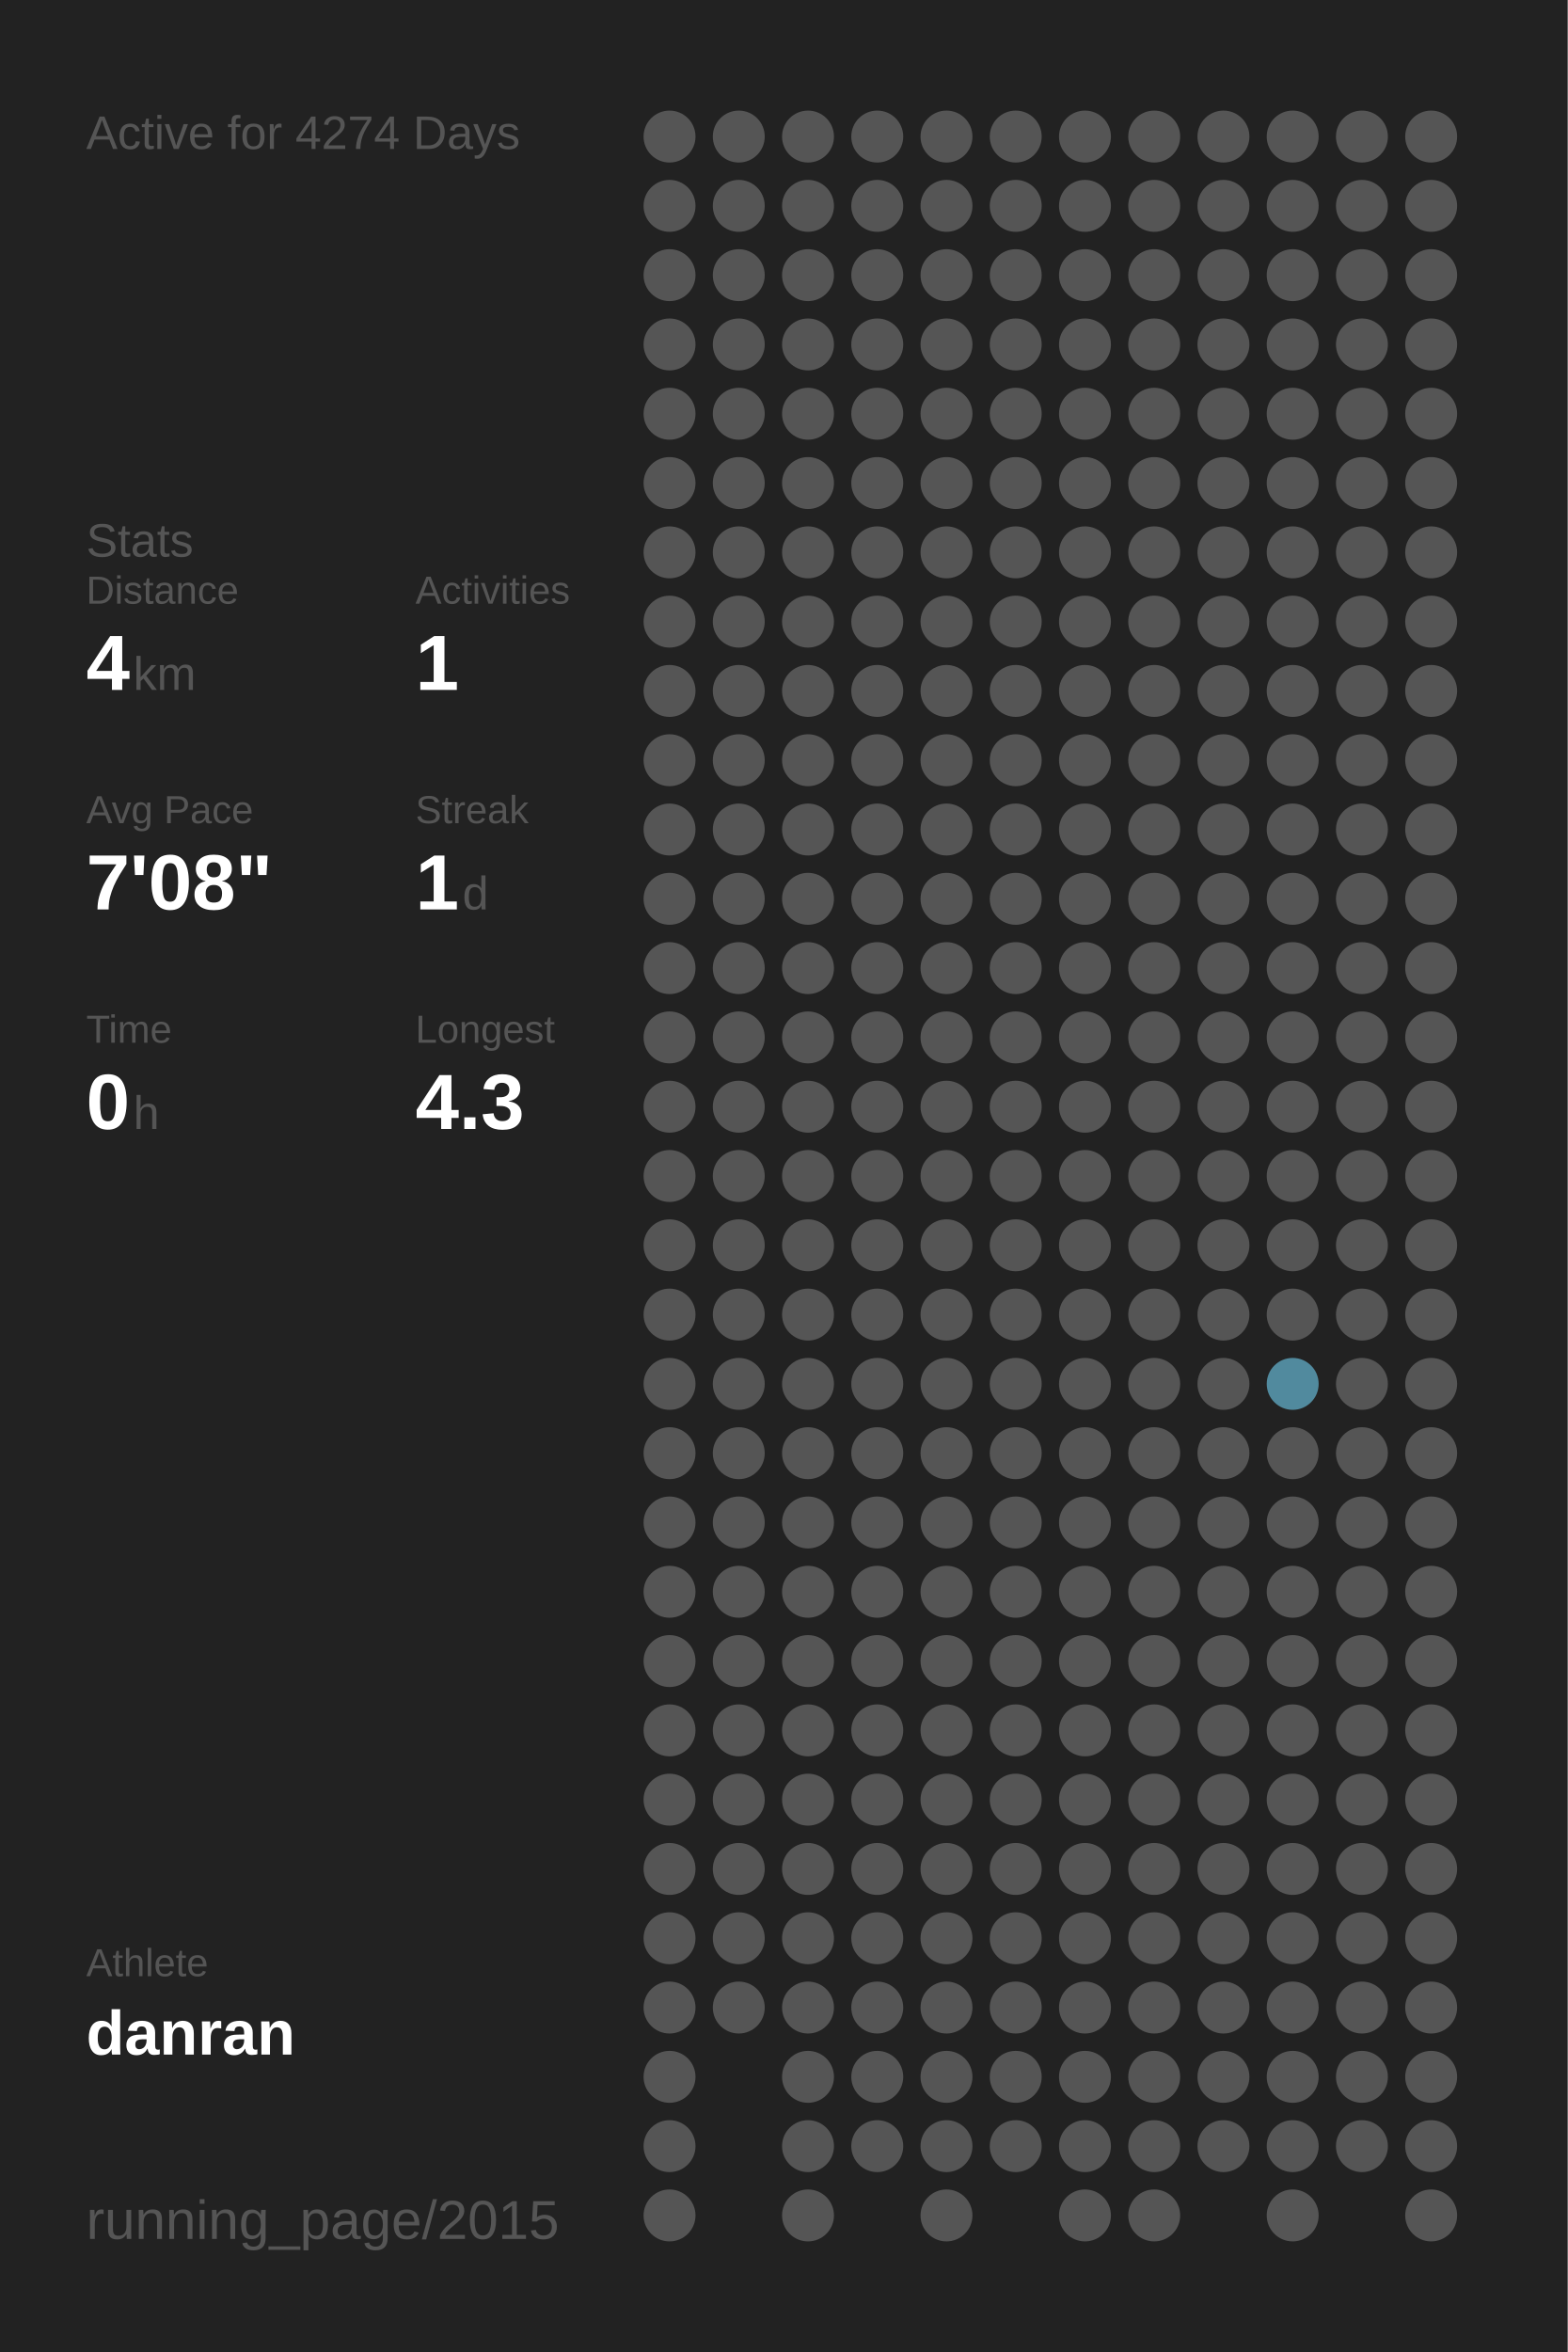
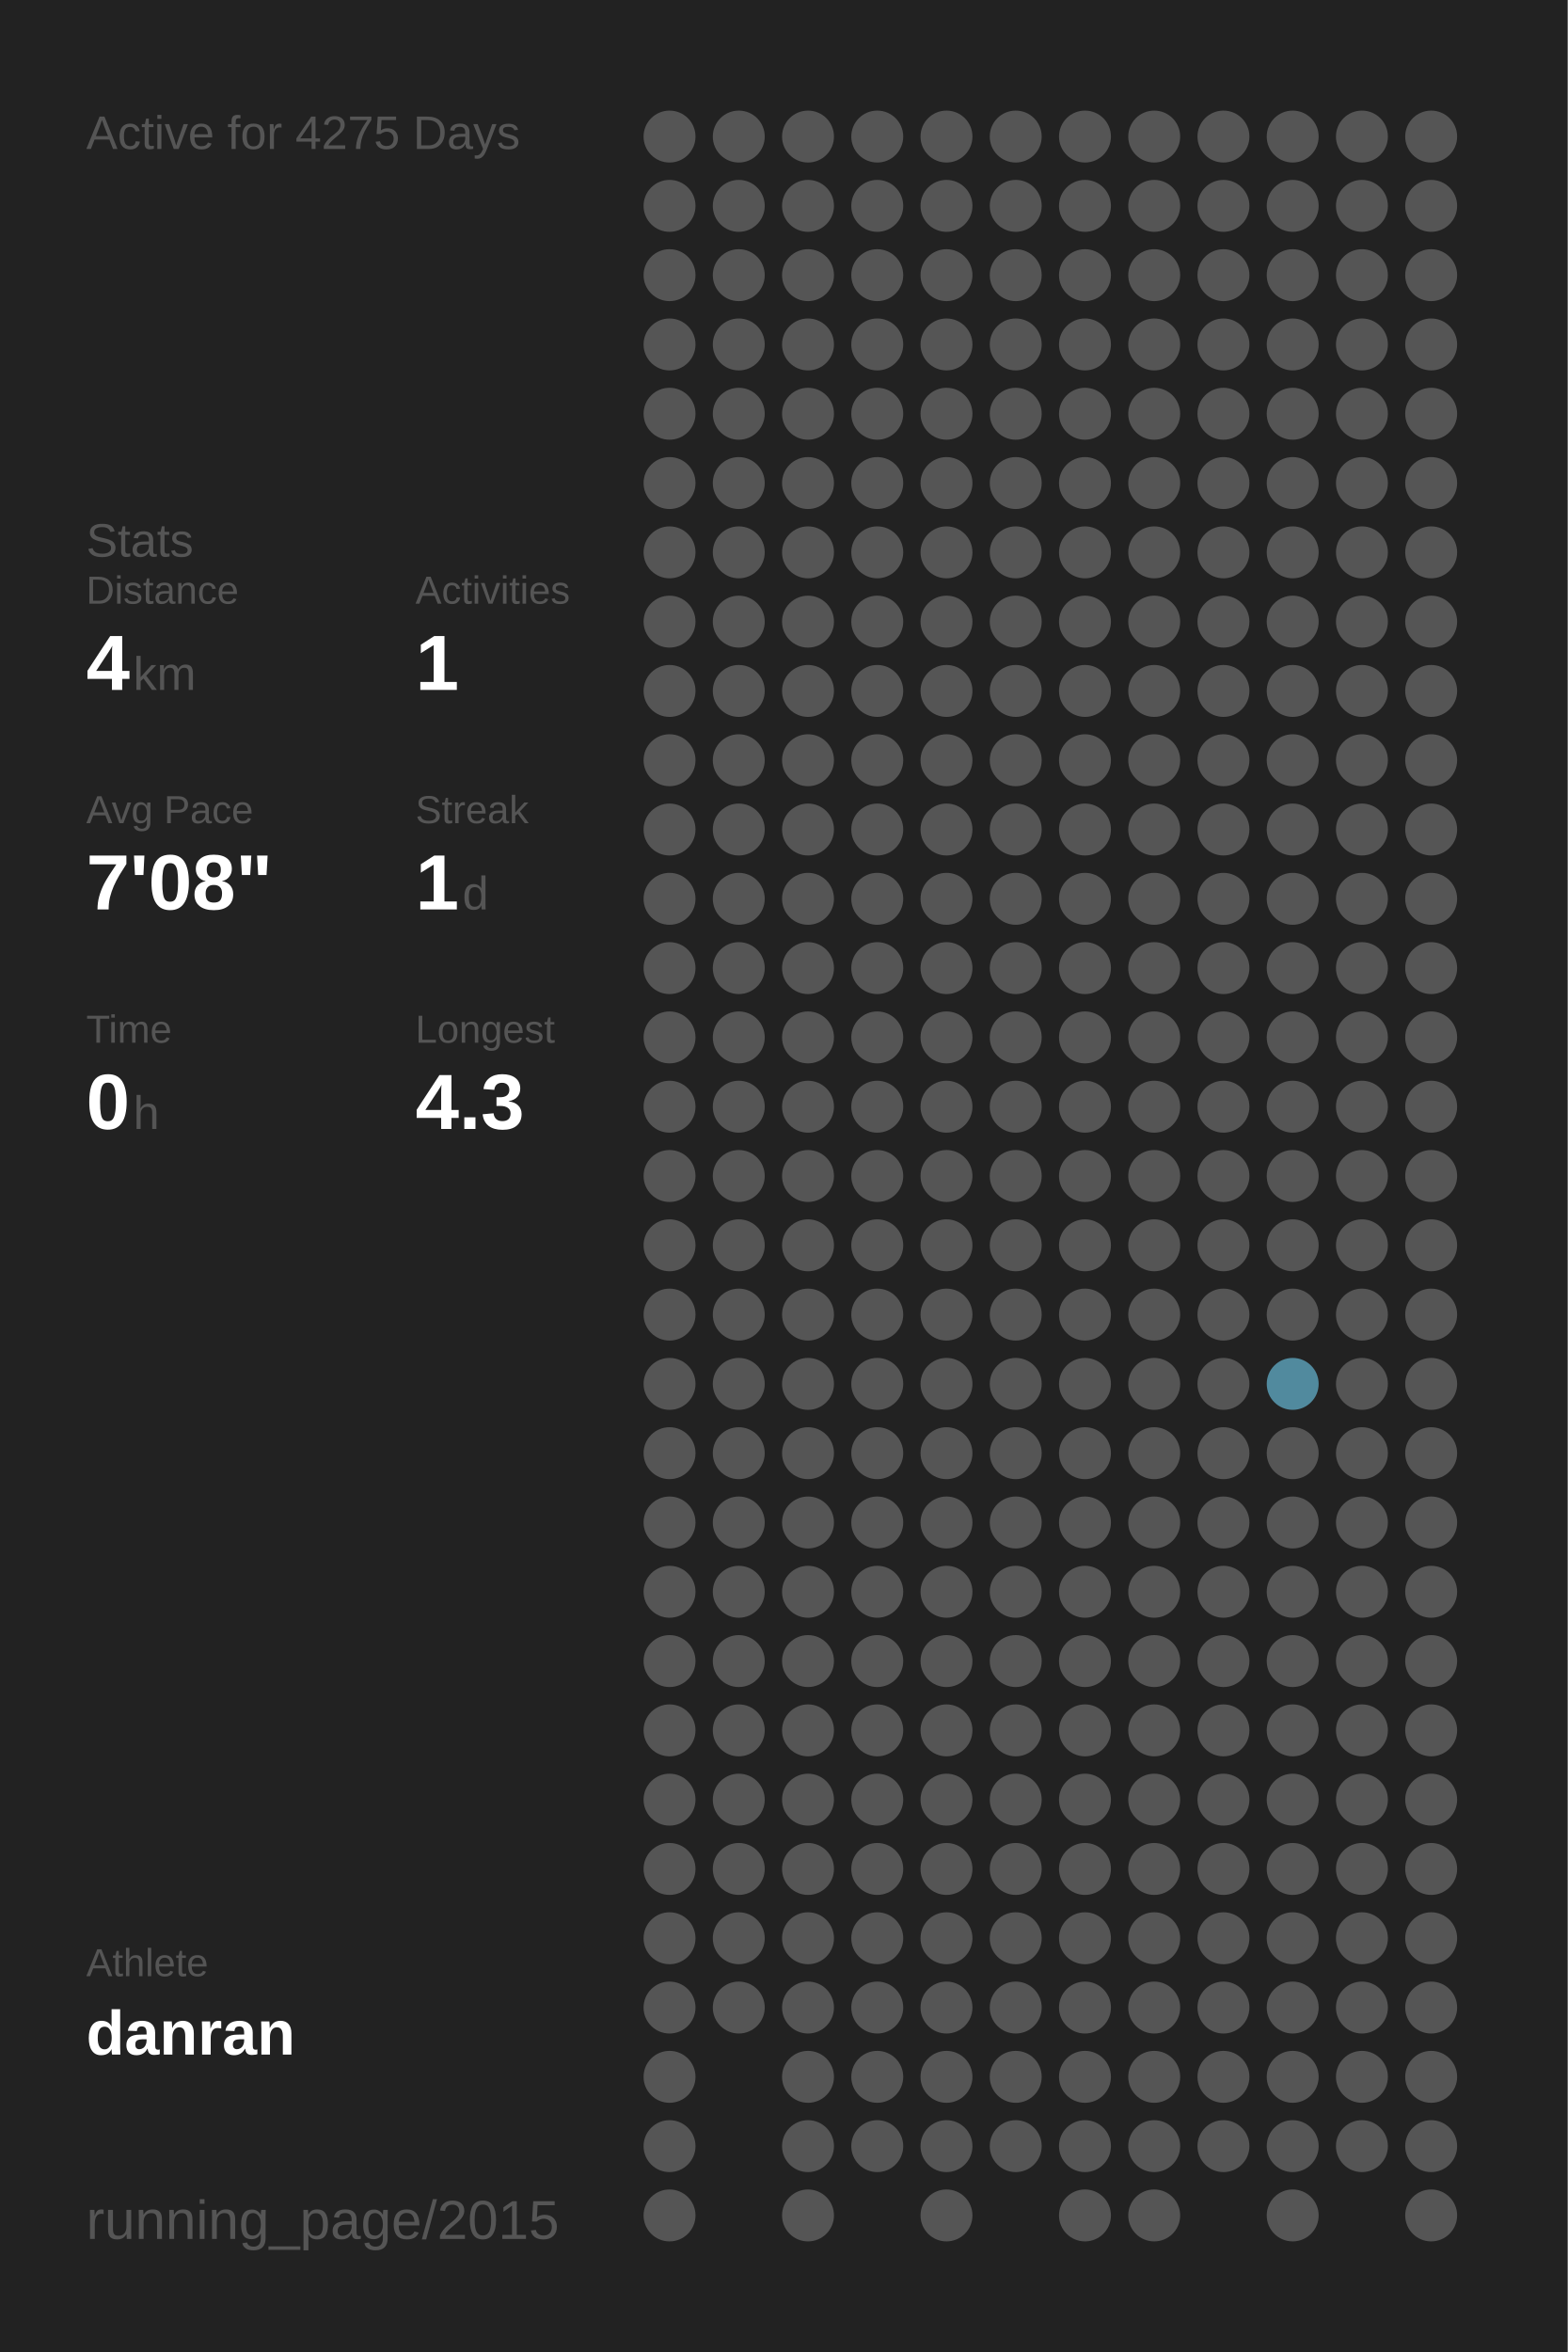
<svg xmlns="http://www.w3.org/2000/svg" baseProfile="full" height="300mm" version="1.1" viewBox="0,0,200,300" width="200mm">
  <defs />
  <rect fill="#222222" height="300" width="200" x="0" y="0" />
-   <text fill="#555555" style="font-size:6px; font-family:Arial;" x="11" y="19">Active for 4274 Days</text>
+   <text fill="#555555" style="font-size:6px; font-family:Arial;" x="11" y="19">Active for 4275 Days</text>
  <text fill="#555555" style="font-size:6px; font-family:Arial;" x="11" y="71">Stats</text>
  <text fill="#555555" style="font-size:5px; font-family:Arial;" x="11" y="77">Distance</text>
  <text fill="#FFFFFF" style="font-size:10px; font-family:Arial; font-weight:bold;" x="11" y="88">4</text>
  <text fill="#555555" style="font-size:6px; font-family:Arial;" x="17" y="88">km</text>
  <text fill="#555555" style="font-size:5px; font-family:Arial;" x="53" y="77">Activities</text>
  <text fill="#FFFFFF" style="font-size:10px; font-family:Arial; font-weight:bold;" x="53" y="88">1</text>
  <text fill="#555555" style="font-size:5px; font-family:Arial;" x="11" y="105">Avg Pace</text>
  <text fill="#FFFFFF" style="font-size:10px; font-family:Arial; font-weight:bold;" x="11" y="116">7'08"</text>
  <text fill="#555555" style="font-size:5px; font-family:Arial;" x="53" y="105">Streak</text>
  <text fill="#FFFFFF" style="font-size:10px; font-family:Arial; font-weight:bold;" x="53" y="116">1</text>
  <text fill="#555555" style="font-size:6px; font-family:Arial;" x="59" y="116">d</text>
  <text fill="#555555" style="font-size:5px; font-family:Arial;" x="11" y="133">Time</text>
  <text fill="#FFFFFF" style="font-size:10px; font-family:Arial; font-weight:bold;" x="11" y="144">0</text>
  <text fill="#555555" style="font-size:6px; font-family:Arial;" x="17" y="144">h</text>
  <text fill="#555555" style="font-size:5px; font-family:Arial;" x="53" y="133">Longest</text>
  <text fill="#FFFFFF" style="font-size:10px; font-family:Arial; font-weight:bold;" x="53" y="144">4.3</text>
  <text fill="#555555" style="font-size:5px; font-family:Arial;" x="11" y="252.065">Athlete</text>
  <text fill="#FFFFFF" style="font-size:8px; font-family:Arial; font-weight:bold;" x="11" y="262.065">danran</text>
  <text fill="#555555" style="font-size:7px; font-family:Arial;" x="11" y="285.581">running_page/2015</text>
  <circle cx="85.417" cy="17.419" fill="#555555" r="3.312" />
  <circle cx="85.417" cy="26.258" fill="#555555" r="3.312" />
  <circle cx="85.417" cy="35.097" fill="#555555" r="3.312" />
  <circle cx="85.417" cy="43.935" fill="#555555" r="3.312" />
  <circle cx="85.417" cy="52.774" fill="#555555" r="3.312" />
  <circle cx="85.417" cy="61.613" fill="#555555" r="3.312" />
  <circle cx="85.417" cy="70.452" fill="#555555" r="3.312" />
  <circle cx="85.417" cy="79.29" fill="#555555" r="3.312" />
  <circle cx="85.417" cy="88.129" fill="#555555" r="3.312" />
  <circle cx="85.417" cy="96.968" fill="#555555" r="3.312" />
  <circle cx="85.417" cy="105.806" fill="#555555" r="3.312" />
  <circle cx="85.417" cy="114.645" fill="#555555" r="3.312" />
  <circle cx="85.417" cy="123.484" fill="#555555" r="3.312" />
  <circle cx="85.417" cy="132.323" fill="#555555" r="3.312" />
  <circle cx="85.417" cy="141.161" fill="#555555" r="3.312" />
  <circle cx="85.417" cy="150" fill="#555555" r="3.312" />
  <circle cx="85.417" cy="158.839" fill="#555555" r="3.312" />
  <circle cx="85.417" cy="167.677" fill="#555555" r="3.312" />
  <circle cx="85.417" cy="176.516" fill="#555555" r="3.312" />
  <circle cx="85.417" cy="185.355" fill="#555555" r="3.312" />
  <circle cx="85.417" cy="194.194" fill="#555555" r="3.312" />
  <circle cx="85.417" cy="203.032" fill="#555555" r="3.312" />
  <circle cx="85.417" cy="211.871" fill="#555555" r="3.312" />
  <circle cx="85.417" cy="220.71" fill="#555555" r="3.312" />
  <circle cx="85.417" cy="229.548" fill="#555555" r="3.312" />
  <circle cx="85.417" cy="238.387" fill="#555555" r="3.312" />
  <circle cx="85.417" cy="247.226" fill="#555555" r="3.312" />
  <circle cx="85.417" cy="256.065" fill="#555555" r="3.312" />
  <circle cx="85.417" cy="264.903" fill="#555555" r="3.312" />
  <circle cx="85.417" cy="273.742" fill="#555555" r="3.312" />
  <circle cx="85.417" cy="282.581" fill="#555555" r="3.312" />
  <circle cx="94.25" cy="17.419" fill="#555555" r="3.312" />
  <circle cx="94.25" cy="26.258" fill="#555555" r="3.312" />
  <circle cx="94.25" cy="35.097" fill="#555555" r="3.312" />
  <circle cx="94.25" cy="43.935" fill="#555555" r="3.312" />
  <circle cx="94.25" cy="52.774" fill="#555555" r="3.312" />
  <circle cx="94.25" cy="61.613" fill="#555555" r="3.312" />
  <circle cx="94.25" cy="70.452" fill="#555555" r="3.312" />
  <circle cx="94.25" cy="79.29" fill="#555555" r="3.312" />
  <circle cx="94.25" cy="88.129" fill="#555555" r="3.312" />
  <circle cx="94.25" cy="96.968" fill="#555555" r="3.312" />
  <circle cx="94.25" cy="105.806" fill="#555555" r="3.312" />
  <circle cx="94.25" cy="114.645" fill="#555555" r="3.312" />
  <circle cx="94.25" cy="123.484" fill="#555555" r="3.312" />
  <circle cx="94.25" cy="132.323" fill="#555555" r="3.312" />
  <circle cx="94.25" cy="141.161" fill="#555555" r="3.312" />
  <circle cx="94.25" cy="150" fill="#555555" r="3.312" />
  <circle cx="94.25" cy="158.839" fill="#555555" r="3.312" />
  <circle cx="94.25" cy="167.677" fill="#555555" r="3.312" />
  <circle cx="94.25" cy="176.516" fill="#555555" r="3.312" />
  <circle cx="94.25" cy="185.355" fill="#555555" r="3.312" />
  <circle cx="94.25" cy="194.194" fill="#555555" r="3.312" />
  <circle cx="94.25" cy="203.032" fill="#555555" r="3.312" />
  <circle cx="94.25" cy="211.871" fill="#555555" r="3.312" />
  <circle cx="94.25" cy="220.71" fill="#555555" r="3.312" />
  <circle cx="94.25" cy="229.548" fill="#555555" r="3.312" />
  <circle cx="94.25" cy="238.387" fill="#555555" r="3.312" />
  <circle cx="94.25" cy="247.226" fill="#555555" r="3.312" />
  <circle cx="94.25" cy="256.065" fill="#555555" r="3.312" />
  <circle cx="103.083" cy="17.419" fill="#555555" r="3.312" />
  <circle cx="103.083" cy="26.258" fill="#555555" r="3.312" />
  <circle cx="103.083" cy="35.097" fill="#555555" r="3.312" />
  <circle cx="103.083" cy="43.935" fill="#555555" r="3.312" />
  <circle cx="103.083" cy="52.774" fill="#555555" r="3.312" />
  <circle cx="103.083" cy="61.613" fill="#555555" r="3.312" />
  <circle cx="103.083" cy="70.452" fill="#555555" r="3.312" />
  <circle cx="103.083" cy="79.29" fill="#555555" r="3.312" />
  <circle cx="103.083" cy="88.129" fill="#555555" r="3.312" />
  <circle cx="103.083" cy="96.968" fill="#555555" r="3.312" />
  <circle cx="103.083" cy="105.806" fill="#555555" r="3.312" />
  <circle cx="103.083" cy="114.645" fill="#555555" r="3.312" />
  <circle cx="103.083" cy="123.484" fill="#555555" r="3.312" />
  <circle cx="103.083" cy="132.323" fill="#555555" r="3.312" />
  <circle cx="103.083" cy="141.161" fill="#555555" r="3.312" />
  <circle cx="103.083" cy="150" fill="#555555" r="3.312" />
  <circle cx="103.083" cy="158.839" fill="#555555" r="3.312" />
  <circle cx="103.083" cy="167.677" fill="#555555" r="3.312" />
  <circle cx="103.083" cy="176.516" fill="#555555" r="3.312" />
  <circle cx="103.083" cy="185.355" fill="#555555" r="3.312" />
  <circle cx="103.083" cy="194.194" fill="#555555" r="3.312" />
  <circle cx="103.083" cy="203.032" fill="#555555" r="3.312" />
  <circle cx="103.083" cy="211.871" fill="#555555" r="3.312" />
  <circle cx="103.083" cy="220.71" fill="#555555" r="3.312" />
  <circle cx="103.083" cy="229.548" fill="#555555" r="3.312" />
  <circle cx="103.083" cy="238.387" fill="#555555" r="3.312" />
  <circle cx="103.083" cy="247.226" fill="#555555" r="3.312" />
  <circle cx="103.083" cy="256.065" fill="#555555" r="3.312" />
  <circle cx="103.083" cy="264.903" fill="#555555" r="3.312" />
  <circle cx="103.083" cy="273.742" fill="#555555" r="3.312" />
  <circle cx="103.083" cy="282.581" fill="#555555" r="3.312" />
  <circle cx="111.917" cy="17.419" fill="#555555" r="3.312" />
  <circle cx="111.917" cy="26.258" fill="#555555" r="3.312" />
  <circle cx="111.917" cy="35.097" fill="#555555" r="3.312" />
  <circle cx="111.917" cy="43.935" fill="#555555" r="3.312" />
  <circle cx="111.917" cy="52.774" fill="#555555" r="3.312" />
  <circle cx="111.917" cy="61.613" fill="#555555" r="3.312" />
  <circle cx="111.917" cy="70.452" fill="#555555" r="3.312" />
  <circle cx="111.917" cy="79.29" fill="#555555" r="3.312" />
  <circle cx="111.917" cy="88.129" fill="#555555" r="3.312" />
  <circle cx="111.917" cy="96.968" fill="#555555" r="3.312" />
  <circle cx="111.917" cy="105.806" fill="#555555" r="3.312" />
  <circle cx="111.917" cy="114.645" fill="#555555" r="3.312" />
  <circle cx="111.917" cy="123.484" fill="#555555" r="3.312" />
  <circle cx="111.917" cy="132.323" fill="#555555" r="3.312" />
  <circle cx="111.917" cy="141.161" fill="#555555" r="3.312" />
  <circle cx="111.917" cy="150" fill="#555555" r="3.312" />
  <circle cx="111.917" cy="158.839" fill="#555555" r="3.312" />
  <circle cx="111.917" cy="167.677" fill="#555555" r="3.312" />
  <circle cx="111.917" cy="176.516" fill="#555555" r="3.312" />
  <circle cx="111.917" cy="185.355" fill="#555555" r="3.312" />
  <circle cx="111.917" cy="194.194" fill="#555555" r="3.312" />
  <circle cx="111.917" cy="203.032" fill="#555555" r="3.312" />
  <circle cx="111.917" cy="211.871" fill="#555555" r="3.312" />
  <circle cx="111.917" cy="220.71" fill="#555555" r="3.312" />
  <circle cx="111.917" cy="229.548" fill="#555555" r="3.312" />
  <circle cx="111.917" cy="238.387" fill="#555555" r="3.312" />
  <circle cx="111.917" cy="247.226" fill="#555555" r="3.312" />
  <circle cx="111.917" cy="256.065" fill="#555555" r="3.312" />
  <circle cx="111.917" cy="264.903" fill="#555555" r="3.312" />
  <circle cx="111.917" cy="273.742" fill="#555555" r="3.312" />
  <circle cx="120.75" cy="17.419" fill="#555555" r="3.312" />
  <circle cx="120.75" cy="26.258" fill="#555555" r="3.312" />
  <circle cx="120.75" cy="35.097" fill="#555555" r="3.312" />
  <circle cx="120.75" cy="43.935" fill="#555555" r="3.312" />
  <circle cx="120.75" cy="52.774" fill="#555555" r="3.312" />
  <circle cx="120.75" cy="61.613" fill="#555555" r="3.312" />
  <circle cx="120.75" cy="70.452" fill="#555555" r="3.312" />
  <circle cx="120.75" cy="79.29" fill="#555555" r="3.312" />
  <circle cx="120.75" cy="88.129" fill="#555555" r="3.312" />
  <circle cx="120.75" cy="96.968" fill="#555555" r="3.312" />
  <circle cx="120.75" cy="105.806" fill="#555555" r="3.312" />
  <circle cx="120.75" cy="114.645" fill="#555555" r="3.312" />
  <circle cx="120.75" cy="123.484" fill="#555555" r="3.312" />
  <circle cx="120.75" cy="132.323" fill="#555555" r="3.312" />
  <circle cx="120.75" cy="141.161" fill="#555555" r="3.312" />
  <circle cx="120.75" cy="150" fill="#555555" r="3.312" />
  <circle cx="120.75" cy="158.839" fill="#555555" r="3.312" />
  <circle cx="120.75" cy="167.677" fill="#555555" r="3.312" />
  <circle cx="120.75" cy="176.516" fill="#555555" r="3.312" />
  <circle cx="120.75" cy="185.355" fill="#555555" r="3.312" />
  <circle cx="120.75" cy="194.194" fill="#555555" r="3.312" />
  <circle cx="120.75" cy="203.032" fill="#555555" r="3.312" />
  <circle cx="120.75" cy="211.871" fill="#555555" r="3.312" />
  <circle cx="120.75" cy="220.71" fill="#555555" r="3.312" />
  <circle cx="120.75" cy="229.548" fill="#555555" r="3.312" />
  <circle cx="120.75" cy="238.387" fill="#555555" r="3.312" />
  <circle cx="120.75" cy="247.226" fill="#555555" r="3.312" />
  <circle cx="120.75" cy="256.065" fill="#555555" r="3.312" />
  <circle cx="120.75" cy="264.903" fill="#555555" r="3.312" />
  <circle cx="120.75" cy="273.742" fill="#555555" r="3.312" />
  <circle cx="120.75" cy="282.581" fill="#555555" r="3.312" />
  <circle cx="129.583" cy="17.419" fill="#555555" r="3.312" />
  <circle cx="129.583" cy="26.258" fill="#555555" r="3.312" />
  <circle cx="129.583" cy="35.097" fill="#555555" r="3.312" />
  <circle cx="129.583" cy="43.935" fill="#555555" r="3.312" />
  <circle cx="129.583" cy="52.774" fill="#555555" r="3.312" />
  <circle cx="129.583" cy="61.613" fill="#555555" r="3.312" />
  <circle cx="129.583" cy="70.452" fill="#555555" r="3.312" />
  <circle cx="129.583" cy="79.29" fill="#555555" r="3.312" />
  <circle cx="129.583" cy="88.129" fill="#555555" r="3.312" />
  <circle cx="129.583" cy="96.968" fill="#555555" r="3.312" />
  <circle cx="129.583" cy="105.806" fill="#555555" r="3.312" />
  <circle cx="129.583" cy="114.645" fill="#555555" r="3.312" />
  <circle cx="129.583" cy="123.484" fill="#555555" r="3.312" />
  <circle cx="129.583" cy="132.323" fill="#555555" r="3.312" />
  <circle cx="129.583" cy="141.161" fill="#555555" r="3.312" />
  <circle cx="129.583" cy="150" fill="#555555" r="3.312" />
  <circle cx="129.583" cy="158.839" fill="#555555" r="3.312" />
  <circle cx="129.583" cy="167.677" fill="#555555" r="3.312" />
  <circle cx="129.583" cy="176.516" fill="#555555" r="3.312" />
  <circle cx="129.583" cy="185.355" fill="#555555" r="3.312" />
  <circle cx="129.583" cy="194.194" fill="#555555" r="3.312" />
  <circle cx="129.583" cy="203.032" fill="#555555" r="3.312" />
  <circle cx="129.583" cy="211.871" fill="#555555" r="3.312" />
  <circle cx="129.583" cy="220.71" fill="#555555" r="3.312" />
  <circle cx="129.583" cy="229.548" fill="#555555" r="3.312" />
  <circle cx="129.583" cy="238.387" fill="#555555" r="3.312" />
  <circle cx="129.583" cy="247.226" fill="#555555" r="3.312" />
  <circle cx="129.583" cy="256.065" fill="#555555" r="3.312" />
  <circle cx="129.583" cy="264.903" fill="#555555" r="3.312" />
  <circle cx="129.583" cy="273.742" fill="#555555" r="3.312" />
  <circle cx="138.417" cy="17.419" fill="#555555" r="3.312" />
  <circle cx="138.417" cy="26.258" fill="#555555" r="3.312" />
  <circle cx="138.417" cy="35.097" fill="#555555" r="3.312" />
  <circle cx="138.417" cy="43.935" fill="#555555" r="3.312" />
  <circle cx="138.417" cy="52.774" fill="#555555" r="3.312" />
  <circle cx="138.417" cy="61.613" fill="#555555" r="3.312" />
  <circle cx="138.417" cy="70.452" fill="#555555" r="3.312" />
  <circle cx="138.417" cy="79.29" fill="#555555" r="3.312" />
  <circle cx="138.417" cy="88.129" fill="#555555" r="3.312" />
  <circle cx="138.417" cy="96.968" fill="#555555" r="3.312" />
  <circle cx="138.417" cy="105.806" fill="#555555" r="3.312" />
  <circle cx="138.417" cy="114.645" fill="#555555" r="3.312" />
  <circle cx="138.417" cy="123.484" fill="#555555" r="3.312" />
  <circle cx="138.417" cy="132.323" fill="#555555" r="3.312" />
  <circle cx="138.417" cy="141.161" fill="#555555" r="3.312" />
  <circle cx="138.417" cy="150" fill="#555555" r="3.312" />
  <circle cx="138.417" cy="158.839" fill="#555555" r="3.312" />
  <circle cx="138.417" cy="167.677" fill="#555555" r="3.312" />
  <circle cx="138.417" cy="176.516" fill="#555555" r="3.312" />
  <circle cx="138.417" cy="185.355" fill="#555555" r="3.312" />
  <circle cx="138.417" cy="194.194" fill="#555555" r="3.312" />
  <circle cx="138.417" cy="203.032" fill="#555555" r="3.312" />
  <circle cx="138.417" cy="211.871" fill="#555555" r="3.312" />
  <circle cx="138.417" cy="220.71" fill="#555555" r="3.312" />
  <circle cx="138.417" cy="229.548" fill="#555555" r="3.312" />
  <circle cx="138.417" cy="238.387" fill="#555555" r="3.312" />
  <circle cx="138.417" cy="247.226" fill="#555555" r="3.312" />
  <circle cx="138.417" cy="256.065" fill="#555555" r="3.312" />
  <circle cx="138.417" cy="264.903" fill="#555555" r="3.312" />
  <circle cx="138.417" cy="273.742" fill="#555555" r="3.312" />
  <circle cx="138.417" cy="282.581" fill="#555555" r="3.312" />
  <circle cx="147.25" cy="17.419" fill="#555555" r="3.312" />
  <circle cx="147.25" cy="26.258" fill="#555555" r="3.312" />
  <circle cx="147.25" cy="35.097" fill="#555555" r="3.312" />
  <circle cx="147.25" cy="43.935" fill="#555555" r="3.312" />
  <circle cx="147.25" cy="52.774" fill="#555555" r="3.312" />
  <circle cx="147.25" cy="61.613" fill="#555555" r="3.312" />
  <circle cx="147.25" cy="70.452" fill="#555555" r="3.312" />
  <circle cx="147.25" cy="79.29" fill="#555555" r="3.312" />
  <circle cx="147.25" cy="88.129" fill="#555555" r="3.312" />
  <circle cx="147.25" cy="96.968" fill="#555555" r="3.312" />
  <circle cx="147.25" cy="105.806" fill="#555555" r="3.312" />
  <circle cx="147.25" cy="114.645" fill="#555555" r="3.312" />
  <circle cx="147.25" cy="123.484" fill="#555555" r="3.312" />
  <circle cx="147.25" cy="132.323" fill="#555555" r="3.312" />
  <circle cx="147.25" cy="141.161" fill="#555555" r="3.312" />
  <circle cx="147.25" cy="150" fill="#555555" r="3.312" />
  <circle cx="147.25" cy="158.839" fill="#555555" r="3.312" />
  <circle cx="147.25" cy="167.677" fill="#555555" r="3.312" />
  <circle cx="147.25" cy="176.516" fill="#555555" r="3.312" />
  <circle cx="147.25" cy="185.355" fill="#555555" r="3.312" />
  <circle cx="147.25" cy="194.194" fill="#555555" r="3.312" />
  <circle cx="147.25" cy="203.032" fill="#555555" r="3.312" />
  <circle cx="147.25" cy="211.871" fill="#555555" r="3.312" />
  <circle cx="147.25" cy="220.71" fill="#555555" r="3.312" />
  <circle cx="147.25" cy="229.548" fill="#555555" r="3.312" />
  <circle cx="147.25" cy="238.387" fill="#555555" r="3.312" />
  <circle cx="147.25" cy="247.226" fill="#555555" r="3.312" />
  <circle cx="147.25" cy="256.065" fill="#555555" r="3.312" />
  <circle cx="147.25" cy="264.903" fill="#555555" r="3.312" />
  <circle cx="147.25" cy="273.742" fill="#555555" r="3.312" />
  <circle cx="147.25" cy="282.581" fill="#555555" r="3.312" />
  <circle cx="156.083" cy="17.419" fill="#555555" r="3.312" />
  <circle cx="156.083" cy="26.258" fill="#555555" r="3.312" />
  <circle cx="156.083" cy="35.097" fill="#555555" r="3.312" />
  <circle cx="156.083" cy="43.935" fill="#555555" r="3.312" />
  <circle cx="156.083" cy="52.774" fill="#555555" r="3.312" />
  <circle cx="156.083" cy="61.613" fill="#555555" r="3.312" />
  <circle cx="156.083" cy="70.452" fill="#555555" r="3.312" />
  <circle cx="156.083" cy="79.29" fill="#555555" r="3.312" />
  <circle cx="156.083" cy="88.129" fill="#555555" r="3.312" />
  <circle cx="156.083" cy="96.968" fill="#555555" r="3.312" />
  <circle cx="156.083" cy="105.806" fill="#555555" r="3.312" />
  <circle cx="156.083" cy="114.645" fill="#555555" r="3.312" />
  <circle cx="156.083" cy="123.484" fill="#555555" r="3.312" />
  <circle cx="156.083" cy="132.323" fill="#555555" r="3.312" />
  <circle cx="156.083" cy="141.161" fill="#555555" r="3.312" />
  <circle cx="156.083" cy="150" fill="#555555" r="3.312" />
  <circle cx="156.083" cy="158.839" fill="#555555" r="3.312" />
  <circle cx="156.083" cy="167.677" fill="#555555" r="3.312" />
  <circle cx="156.083" cy="176.516" fill="#555555" r="3.312" />
  <circle cx="156.083" cy="185.355" fill="#555555" r="3.312" />
  <circle cx="156.083" cy="194.194" fill="#555555" r="3.312" />
  <circle cx="156.083" cy="203.032" fill="#555555" r="3.312" />
  <circle cx="156.083" cy="211.871" fill="#555555" r="3.312" />
  <circle cx="156.083" cy="220.71" fill="#555555" r="3.312" />
  <circle cx="156.083" cy="229.548" fill="#555555" r="3.312" />
  <circle cx="156.083" cy="238.387" fill="#555555" r="3.312" />
  <circle cx="156.083" cy="247.226" fill="#555555" r="3.312" />
  <circle cx="156.083" cy="256.065" fill="#555555" r="3.312" />
  <circle cx="156.083" cy="264.903" fill="#555555" r="3.312" />
  <circle cx="156.083" cy="273.742" fill="#555555" r="3.312" />
  <circle cx="164.917" cy="17.419" fill="#555555" r="3.312" />
  <circle cx="164.917" cy="26.258" fill="#555555" r="3.312" />
  <circle cx="164.917" cy="35.097" fill="#555555" r="3.312" />
  <circle cx="164.917" cy="43.935" fill="#555555" r="3.312" />
  <circle cx="164.917" cy="52.774" fill="#555555" r="3.312" />
  <circle cx="164.917" cy="61.613" fill="#555555" r="3.312" />
  <circle cx="164.917" cy="70.452" fill="#555555" r="3.312" />
  <circle cx="164.917" cy="79.29" fill="#555555" r="3.312" />
  <circle cx="164.917" cy="88.129" fill="#555555" r="3.312" />
  <circle cx="164.917" cy="96.968" fill="#555555" r="3.312" />
  <circle cx="164.917" cy="105.806" fill="#555555" r="3.312" />
  <circle cx="164.917" cy="114.645" fill="#555555" r="3.312" />
  <circle cx="164.917" cy="123.484" fill="#555555" r="3.312" />
  <circle cx="164.917" cy="132.323" fill="#555555" r="3.312" />
  <circle cx="164.917" cy="141.161" fill="#555555" r="3.312" />
  <circle cx="164.917" cy="150" fill="#555555" r="3.312" />
  <circle cx="164.917" cy="158.839" fill="#555555" r="3.312" />
  <circle cx="164.917" cy="167.677" fill="#555555" r="3.312" />
  <circle cx="164.917" cy="176.516" fill="#518a9e" r="3.312" />
  <circle cx="164.917" cy="185.355" fill="#555555" r="3.312" />
  <circle cx="164.917" cy="194.194" fill="#555555" r="3.312" />
  <circle cx="164.917" cy="203.032" fill="#555555" r="3.312" />
  <circle cx="164.917" cy="211.871" fill="#555555" r="3.312" />
  <circle cx="164.917" cy="220.71" fill="#555555" r="3.312" />
  <circle cx="164.917" cy="229.548" fill="#555555" r="3.312" />
  <circle cx="164.917" cy="238.387" fill="#555555" r="3.312" />
  <circle cx="164.917" cy="247.226" fill="#555555" r="3.312" />
  <circle cx="164.917" cy="256.065" fill="#555555" r="3.312" />
  <circle cx="164.917" cy="264.903" fill="#555555" r="3.312" />
  <circle cx="164.917" cy="273.742" fill="#555555" r="3.312" />
  <circle cx="164.917" cy="282.581" fill="#555555" r="3.312" />
  <circle cx="173.75" cy="17.419" fill="#555555" r="3.312" />
  <circle cx="173.75" cy="26.258" fill="#555555" r="3.312" />
  <circle cx="173.75" cy="35.097" fill="#555555" r="3.312" />
  <circle cx="173.75" cy="43.935" fill="#555555" r="3.312" />
  <circle cx="173.75" cy="52.774" fill="#555555" r="3.312" />
  <circle cx="173.75" cy="61.613" fill="#555555" r="3.312" />
  <circle cx="173.75" cy="70.452" fill="#555555" r="3.312" />
  <circle cx="173.75" cy="79.29" fill="#555555" r="3.312" />
  <circle cx="173.75" cy="88.129" fill="#555555" r="3.312" />
  <circle cx="173.75" cy="96.968" fill="#555555" r="3.312" />
  <circle cx="173.75" cy="105.806" fill="#555555" r="3.312" />
  <circle cx="173.75" cy="114.645" fill="#555555" r="3.312" />
  <circle cx="173.75" cy="123.484" fill="#555555" r="3.312" />
  <circle cx="173.75" cy="132.323" fill="#555555" r="3.312" />
  <circle cx="173.75" cy="141.161" fill="#555555" r="3.312" />
  <circle cx="173.75" cy="150" fill="#555555" r="3.312" />
  <circle cx="173.75" cy="158.839" fill="#555555" r="3.312" />
  <circle cx="173.75" cy="167.677" fill="#555555" r="3.312" />
  <circle cx="173.75" cy="176.516" fill="#555555" r="3.312" />
  <circle cx="173.75" cy="185.355" fill="#555555" r="3.312" />
  <circle cx="173.75" cy="194.194" fill="#555555" r="3.312" />
  <circle cx="173.75" cy="203.032" fill="#555555" r="3.312" />
  <circle cx="173.75" cy="211.871" fill="#555555" r="3.312" />
  <circle cx="173.75" cy="220.71" fill="#555555" r="3.312" />
  <circle cx="173.75" cy="229.548" fill="#555555" r="3.312" />
  <circle cx="173.75" cy="238.387" fill="#555555" r="3.312" />
  <circle cx="173.75" cy="247.226" fill="#555555" r="3.312" />
  <circle cx="173.75" cy="256.065" fill="#555555" r="3.312" />
  <circle cx="173.75" cy="264.903" fill="#555555" r="3.312" />
  <circle cx="173.75" cy="273.742" fill="#555555" r="3.312" />
  <circle cx="182.583" cy="17.419" fill="#555555" r="3.312" />
  <circle cx="182.583" cy="26.258" fill="#555555" r="3.312" />
  <circle cx="182.583" cy="35.097" fill="#555555" r="3.312" />
  <circle cx="182.583" cy="43.935" fill="#555555" r="3.312" />
  <circle cx="182.583" cy="52.774" fill="#555555" r="3.312" />
  <circle cx="182.583" cy="61.613" fill="#555555" r="3.312" />
  <circle cx="182.583" cy="70.452" fill="#555555" r="3.312" />
  <circle cx="182.583" cy="79.29" fill="#555555" r="3.312" />
  <circle cx="182.583" cy="88.129" fill="#555555" r="3.312" />
  <circle cx="182.583" cy="96.968" fill="#555555" r="3.312" />
  <circle cx="182.583" cy="105.806" fill="#555555" r="3.312" />
  <circle cx="182.583" cy="114.645" fill="#555555" r="3.312" />
  <circle cx="182.583" cy="123.484" fill="#555555" r="3.312" />
  <circle cx="182.583" cy="132.323" fill="#555555" r="3.312" />
  <circle cx="182.583" cy="141.161" fill="#555555" r="3.312" />
  <circle cx="182.583" cy="150" fill="#555555" r="3.312" />
  <circle cx="182.583" cy="158.839" fill="#555555" r="3.312" />
  <circle cx="182.583" cy="167.677" fill="#555555" r="3.312" />
  <circle cx="182.583" cy="176.516" fill="#555555" r="3.312" />
  <circle cx="182.583" cy="185.355" fill="#555555" r="3.312" />
  <circle cx="182.583" cy="194.194" fill="#555555" r="3.312" />
  <circle cx="182.583" cy="203.032" fill="#555555" r="3.312" />
  <circle cx="182.583" cy="211.871" fill="#555555" r="3.312" />
  <circle cx="182.583" cy="220.71" fill="#555555" r="3.312" />
  <circle cx="182.583" cy="229.548" fill="#555555" r="3.312" />
  <circle cx="182.583" cy="238.387" fill="#555555" r="3.312" />
  <circle cx="182.583" cy="247.226" fill="#555555" r="3.312" />
  <circle cx="182.583" cy="256.065" fill="#555555" r="3.312" />
  <circle cx="182.583" cy="264.903" fill="#555555" r="3.312" />
  <circle cx="182.583" cy="273.742" fill="#555555" r="3.312" />
  <circle cx="182.583" cy="282.581" fill="#555555" r="3.312" />
</svg>
